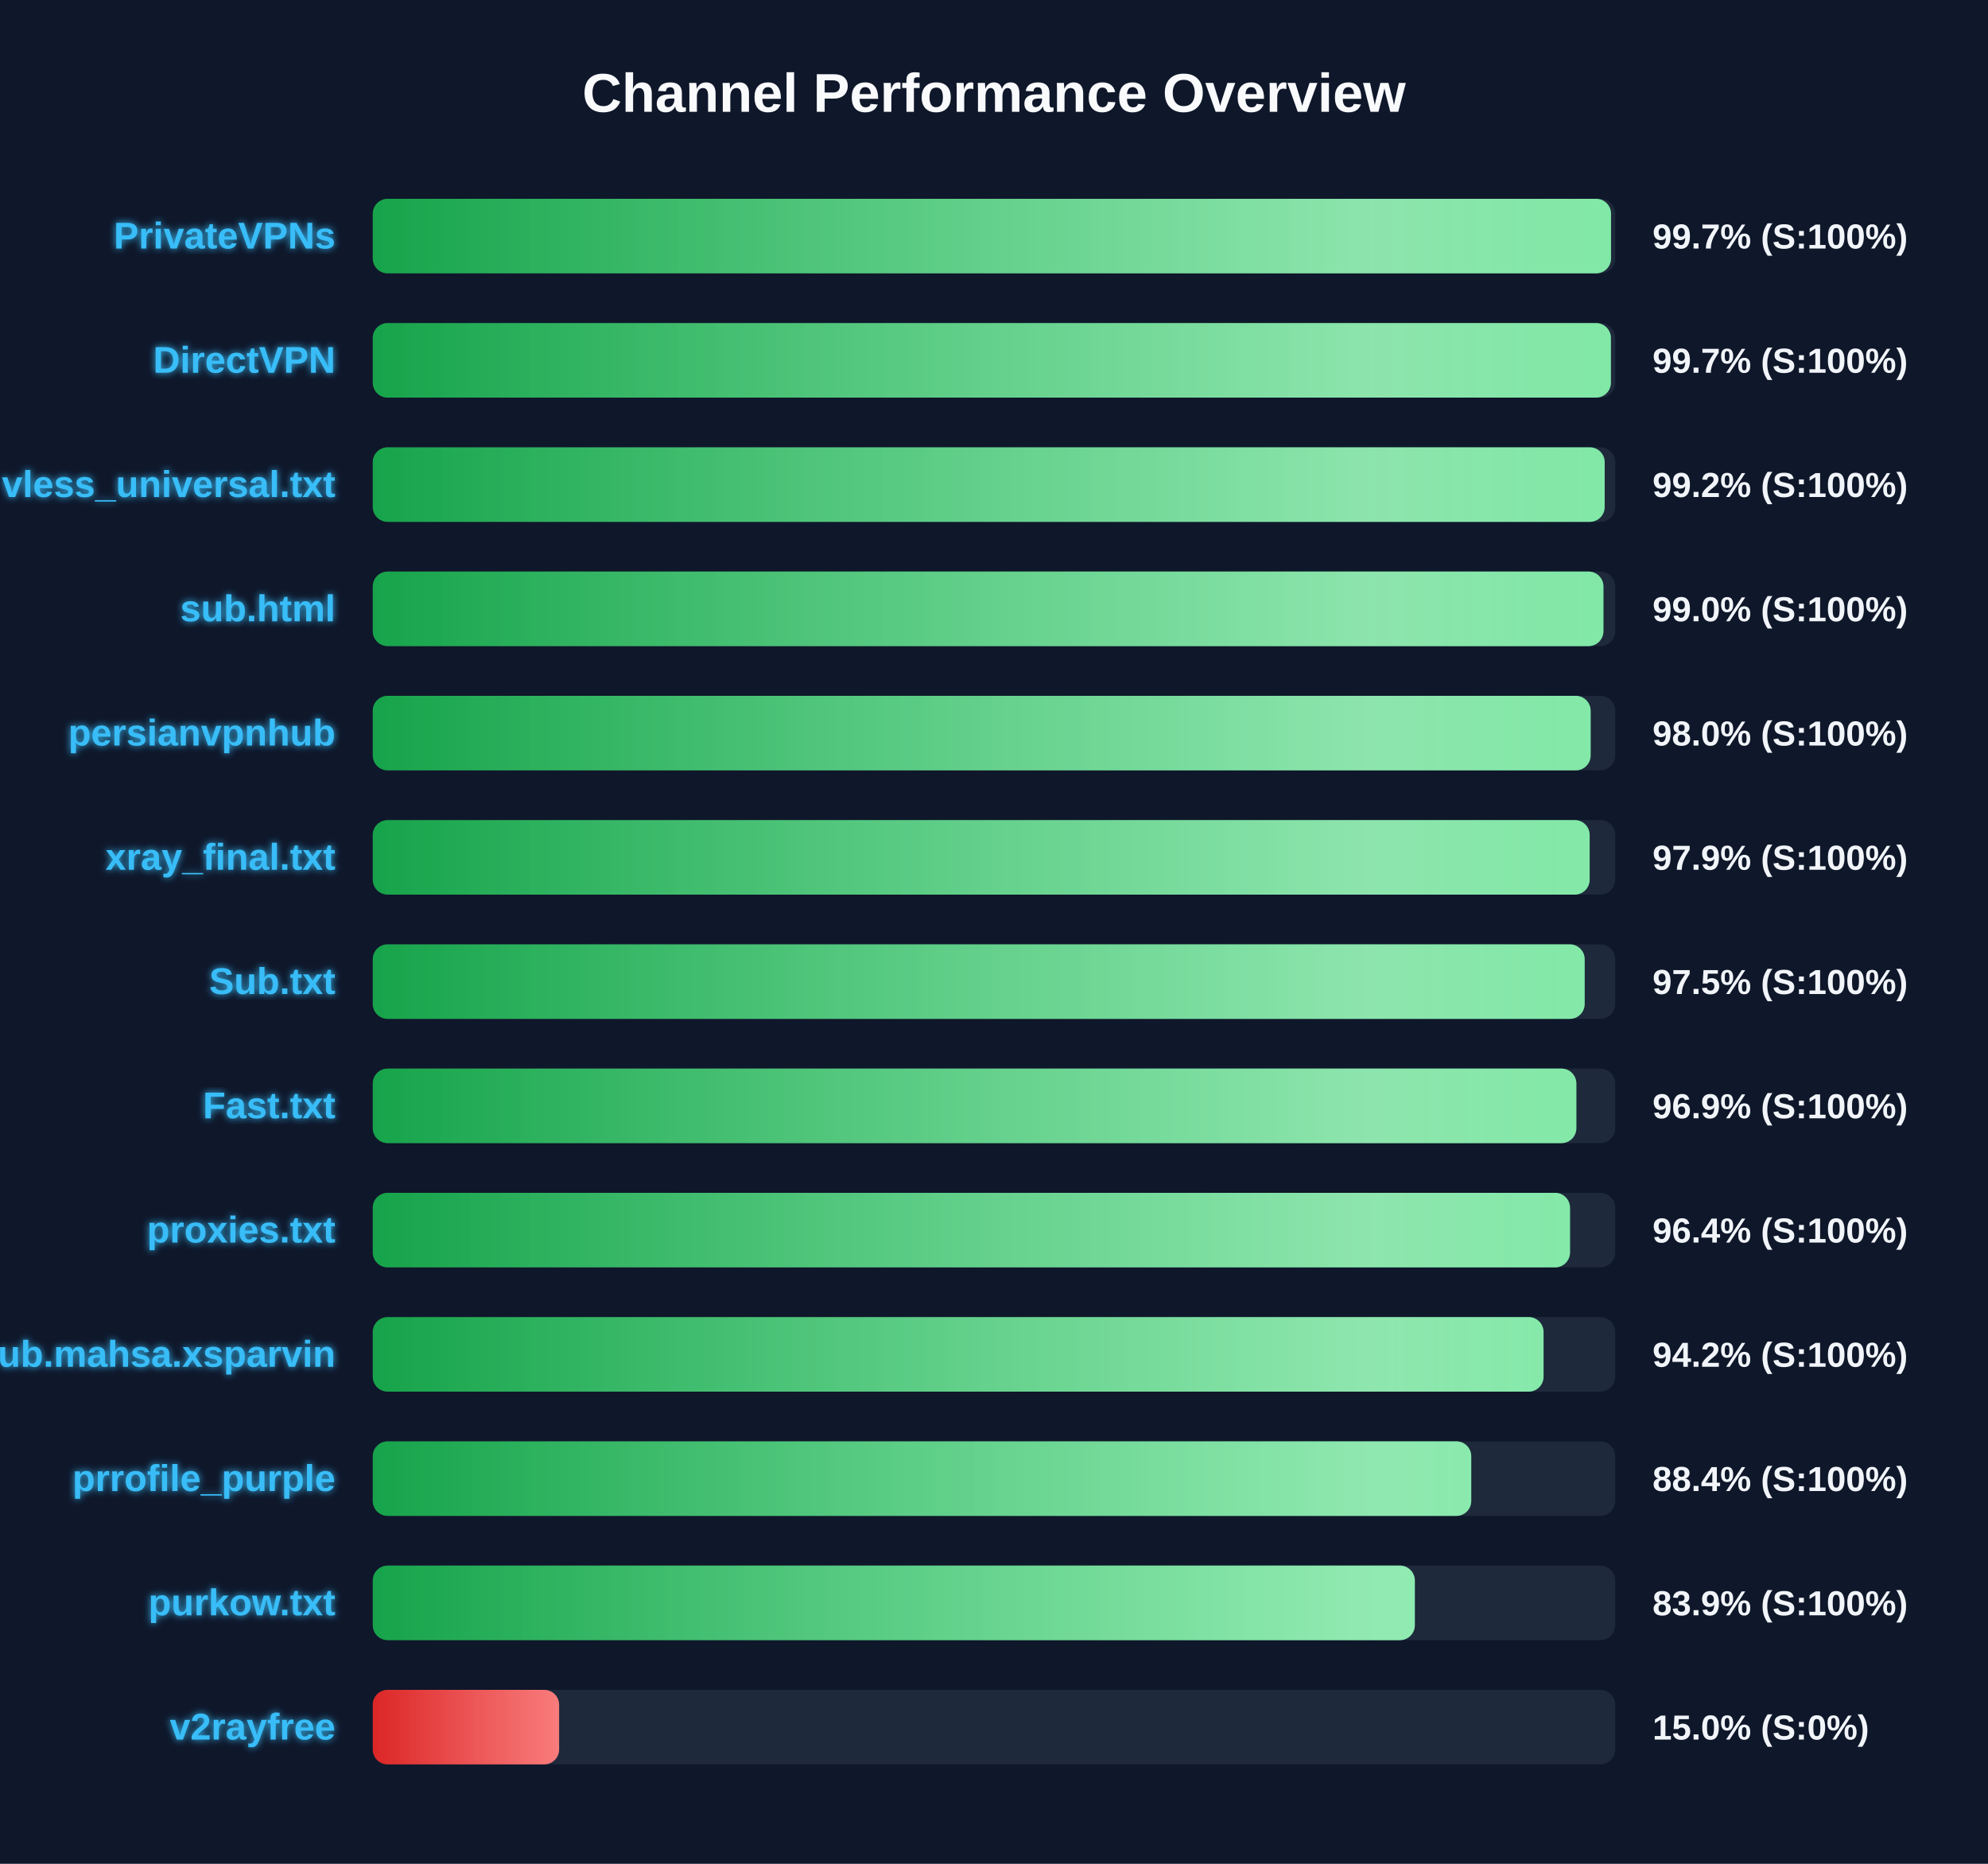
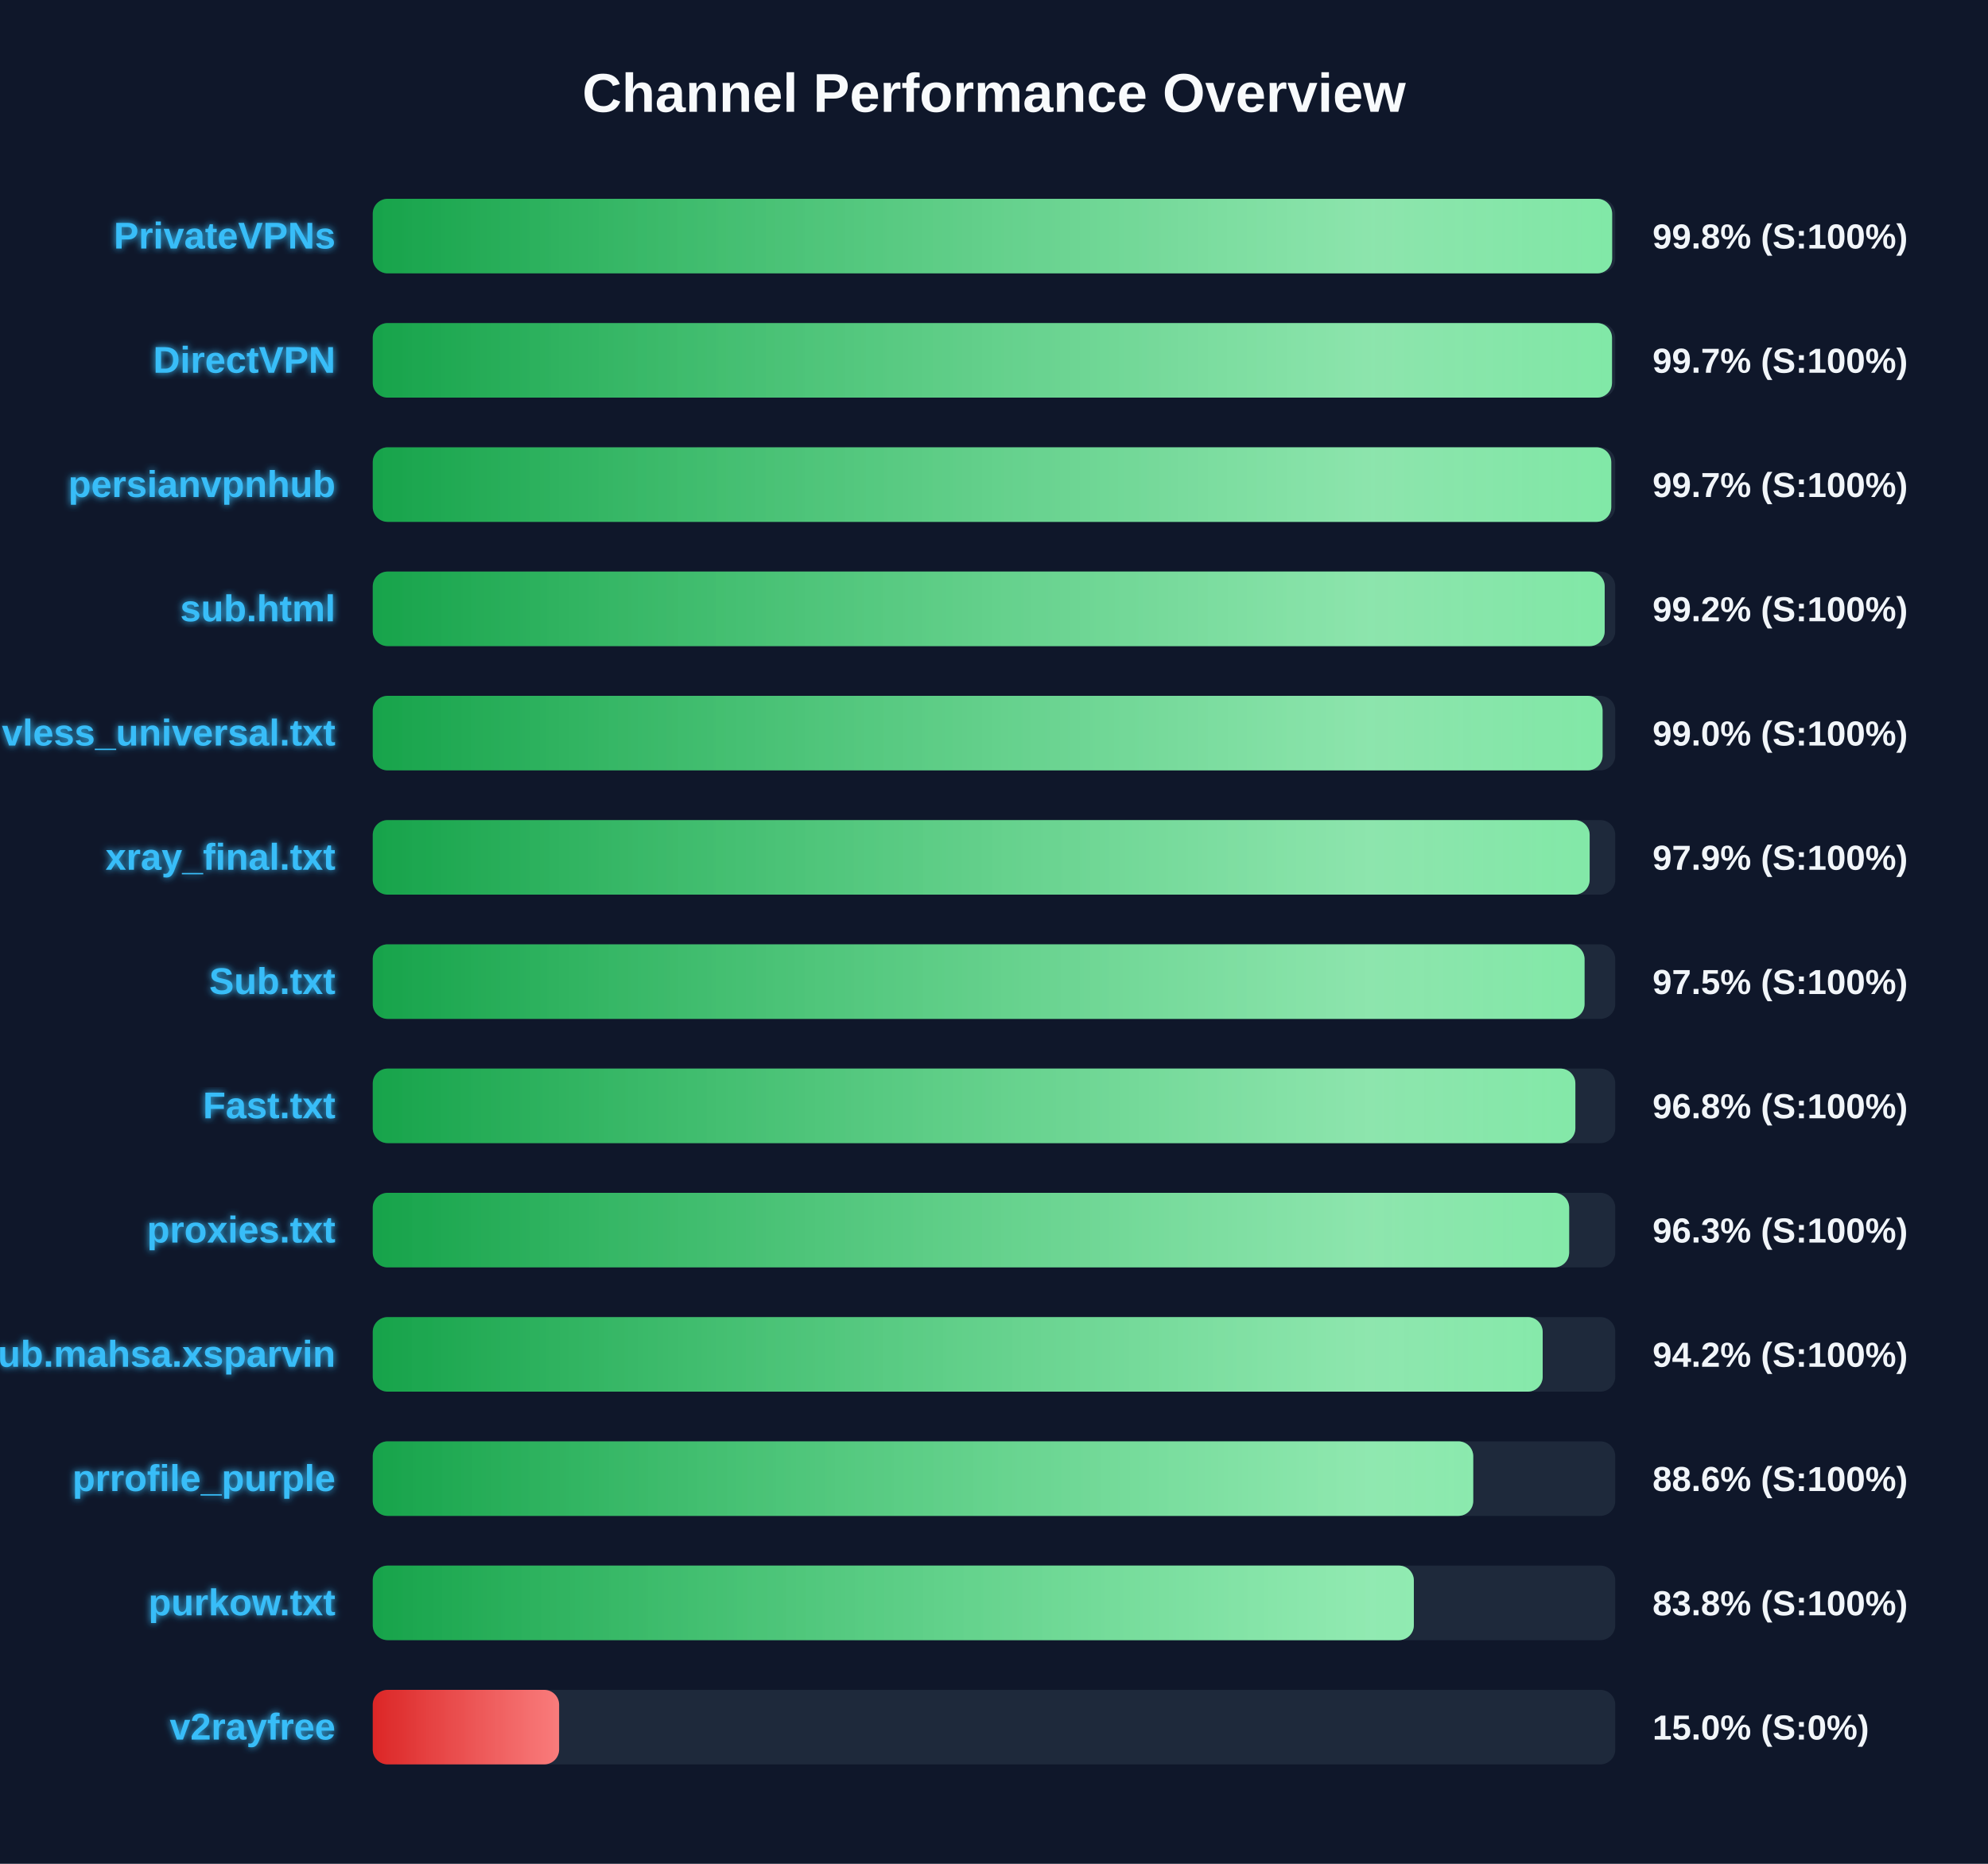
<svg xmlns="http://www.w3.org/2000/svg" width="800" height="750" version="1.1">
  <defs>
    <linearGradient id="grad-green" x1="0%" y1="0%" x2="100%" y2="0%">
      <stop offset="0%" stop-color="#16a34a" />
      <stop offset="100%" stop-color="#4ade80" />
    </linearGradient>
    <linearGradient id="grad-yellow" x1="0%" y1="0%" x2="100%" y2="0%">
      <stop offset="0%" stop-color="#ca8a04" />
      <stop offset="100%" stop-color="#fde047" />
    </linearGradient>
    <linearGradient id="grad-red" x1="0%" y1="0%" x2="100%" y2="0%">
      <stop offset="0%" stop-color="#dc2626" />
      <stop offset="100%" stop-color="#f87171" />
    </linearGradient>
    <linearGradient id="shimmer" x1="0%" y1="0%" x2="100%" y2="0%">
      <stop offset="0%" stop-color="rgba(255,255,255,0)" />
      <stop offset="50%" stop-color="rgba(255,255,255,0.4)" />
      <stop offset="100%" stop-color="rgba(255,255,255,0)" />
    </linearGradient>
    <filter id="glow" x="-20%" y="-20%" width="140%" height="140%">
      <feGaussianBlur stdDeviation="1.5" result="blur" />
      <feComposite in="SourceGraphic" in2="blur" operator="over" />
    </filter>
  </defs>
  <style>
        .bg-rect { fill: #0f172a; }
        .title { font: bold 22px 'Segoe UI', Arial, sans-serif; fill: #f8fafc; }
        .row { font: bold 15px 'Segoe UI', Arial, sans-serif; fill: #38bdf8; filter: url(#glow); }
        .score { font: bold 14px 'Segoe UI', Arial, sans-serif; fill: #f1f5f9; }
        @keyframes shimmer-anim {
            0% { transform: translateX(-100%); }
            100% { transform: translateX(200%); }
        }
        .shimmer-rect {
            animation: shimmer-anim 2.5s infinite linear;
        }
    </style>
  <rect width="100%" height="100%" class="bg-rect" />
  <text x="400" y="45" text-anchor="middle" class="title">Channel Performance Overview</text>
  <rect x="150" y="80" width="500" height="30" fill="#1e293b" rx="6" />
  <clipPath id="clip-0">
-     <rect x="150" y="80" width="498.3" height="30" rx="6" />
+     <rect x="150" y="80" width="498.75" height="30" rx="6" />
  </clipPath>
-   <rect x="150" y="80" width="498.3" height="30" fill="url(#grad-green)" rx="6" />
+   <rect x="150" y="80" width="498.75" height="30" fill="url(#grad-green)" rx="6" />
  <g clip-path="url(#clip-0)">
    <rect x="150" y="80" width="100%" height="30" fill="url(#shimmer)" class="shimmer-rect" />
  </g>
  <text x="135" y="100" text-anchor="end" class="row">PrivateVPNs</text>
-   <text x="665" y="100" text-anchor="start" class="score">99.7% (S:100%)</text>
+   <text x="665" y="100" text-anchor="start" class="score">99.8% (S:100%)</text>
  <rect x="150" y="130" width="500" height="30" fill="#1e293b" rx="6" />
  <clipPath id="clip-1">
-     <rect x="150" y="130" width="498.25" height="30" rx="6" />
+     <rect x="150" y="130" width="498.7" height="30" rx="6" />
  </clipPath>
-   <rect x="150" y="130" width="498.25" height="30" fill="url(#grad-green)" rx="6" />
+   <rect x="150" y="130" width="498.7" height="30" fill="url(#grad-green)" rx="6" />
  <g clip-path="url(#clip-1)">
    <rect x="150" y="130" width="100%" height="30" fill="url(#shimmer)" class="shimmer-rect" />
  </g>
  <text x="135" y="150" text-anchor="end" class="row">DirectVPN</text>
  <text x="665" y="150" text-anchor="start" class="score">99.7% (S:100%)</text>
  <rect x="150" y="180" width="500" height="30" fill="#1e293b" rx="6" />
  <clipPath id="clip-2">
-     <rect x="150" y="180" width="495.75" height="30" rx="6" />
+     <rect x="150" y="180" width="498.4" height="30" rx="6" />
  </clipPath>
-   <rect x="150" y="180" width="495.75" height="30" fill="url(#grad-green)" rx="6" />
+   <rect x="150" y="180" width="498.4" height="30" fill="url(#grad-green)" rx="6" />
  <g clip-path="url(#clip-2)">
    <rect x="150" y="180" width="100%" height="30" fill="url(#shimmer)" class="shimmer-rect" />
  </g>
-   <text x="135" y="200" text-anchor="end" class="row">vless_universal.txt</text>
-   <text x="665" y="200" text-anchor="start" class="score">99.2% (S:100%)</text>
+   <text x="135" y="200" text-anchor="end" class="row">persianvpnhub</text>
+   <text x="665" y="200" text-anchor="start" class="score">99.7% (S:100%)</text>
  <rect x="150" y="230" width="500" height="30" fill="#1e293b" rx="6" />
  <clipPath id="clip-3">
-     <rect x="150" y="230" width="495.25" height="30" rx="6" />
+     <rect x="150" y="230" width="495.75" height="30" rx="6" />
  </clipPath>
-   <rect x="150" y="230" width="495.25" height="30" fill="url(#grad-green)" rx="6" />
+   <rect x="150" y="230" width="495.75" height="30" fill="url(#grad-green)" rx="6" />
  <g clip-path="url(#clip-3)">
    <rect x="150" y="230" width="100%" height="30" fill="url(#shimmer)" class="shimmer-rect" />
  </g>
  <text x="135" y="250" text-anchor="end" class="row">sub.html</text>
-   <text x="665" y="250" text-anchor="start" class="score">99.0% (S:100%)</text>
+   <text x="665" y="250" text-anchor="start" class="score">99.2% (S:100%)</text>
  <rect x="150" y="280" width="500" height="30" fill="#1e293b" rx="6" />
  <clipPath id="clip-4">
-     <rect x="150" y="280" width="490.1" height="30" rx="6" />
+     <rect x="150" y="280" width="494.9" height="30" rx="6" />
  </clipPath>
-   <rect x="150" y="280" width="490.1" height="30" fill="url(#grad-green)" rx="6" />
+   <rect x="150" y="280" width="494.9" height="30" fill="url(#grad-green)" rx="6" />
  <g clip-path="url(#clip-4)">
    <rect x="150" y="280" width="100%" height="30" fill="url(#shimmer)" class="shimmer-rect" />
  </g>
-   <text x="135" y="300" text-anchor="end" class="row">persianvpnhub</text>
-   <text x="665" y="300" text-anchor="start" class="score">98.0% (S:100%)</text>
+   <text x="135" y="300" text-anchor="end" class="row">vless_universal.txt</text>
+   <text x="665" y="300" text-anchor="start" class="score">99.0% (S:100%)</text>
  <rect x="150" y="330" width="500" height="30" fill="#1e293b" rx="6" />
  <clipPath id="clip-5">
    <rect x="150" y="330" width="489.7" height="30" rx="6" />
  </clipPath>
  <rect x="150" y="330" width="489.7" height="30" fill="url(#grad-green)" rx="6" />
  <g clip-path="url(#clip-5)">
    <rect x="150" y="330" width="100%" height="30" fill="url(#shimmer)" class="shimmer-rect" />
  </g>
  <text x="135" y="350" text-anchor="end" class="row">xray_final.txt</text>
  <text x="665" y="350" text-anchor="start" class="score">97.9% (S:100%)</text>
  <rect x="150" y="380" width="500" height="30" fill="#1e293b" rx="6" />
  <clipPath id="clip-6">
-     <rect x="150" y="380" width="487.7" height="30" rx="6" />
+     <rect x="150" y="380" width="487.65" height="30" rx="6" />
  </clipPath>
-   <rect x="150" y="380" width="487.7" height="30" fill="url(#grad-green)" rx="6" />
+   <rect x="150" y="380" width="487.65" height="30" fill="url(#grad-green)" rx="6" />
  <g clip-path="url(#clip-6)">
    <rect x="150" y="380" width="100%" height="30" fill="url(#shimmer)" class="shimmer-rect" />
  </g>
  <text x="135" y="400" text-anchor="end" class="row">Sub.txt</text>
  <text x="665" y="400" text-anchor="start" class="score">97.5% (S:100%)</text>
  <rect x="150" y="430" width="500" height="30" fill="#1e293b" rx="6" />
  <clipPath id="clip-7">
-     <rect x="150" y="430" width="484.35" height="30" rx="6" />
+     <rect x="150" y="430" width="483.95" height="30" rx="6" />
  </clipPath>
-   <rect x="150" y="430" width="484.35" height="30" fill="url(#grad-green)" rx="6" />
+   <rect x="150" y="430" width="483.95" height="30" fill="url(#grad-green)" rx="6" />
  <g clip-path="url(#clip-7)">
    <rect x="150" y="430" width="100%" height="30" fill="url(#shimmer)" class="shimmer-rect" />
  </g>
  <text x="135" y="450" text-anchor="end" class="row">Fast.txt</text>
-   <text x="665" y="450" text-anchor="start" class="score">96.9% (S:100%)</text>
+   <text x="665" y="450" text-anchor="start" class="score">96.8% (S:100%)</text>
  <rect x="150" y="480" width="500" height="30" fill="#1e293b" rx="6" />
  <clipPath id="clip-8">
-     <rect x="150" y="480" width="481.8" height="30" rx="6" />
+     <rect x="150" y="480" width="481.45" height="30" rx="6" />
  </clipPath>
-   <rect x="150" y="480" width="481.8" height="30" fill="url(#grad-green)" rx="6" />
+   <rect x="150" y="480" width="481.45" height="30" fill="url(#grad-green)" rx="6" />
  <g clip-path="url(#clip-8)">
    <rect x="150" y="480" width="100%" height="30" fill="url(#shimmer)" class="shimmer-rect" />
  </g>
  <text x="135" y="500" text-anchor="end" class="row">proxies.txt</text>
-   <text x="665" y="500" text-anchor="start" class="score">96.4% (S:100%)</text>
+   <text x="665" y="500" text-anchor="start" class="score">96.3% (S:100%)</text>
  <rect x="150" y="530" width="500" height="30" fill="#1e293b" rx="6" />
  <clipPath id="clip-9">
-     <rect x="150" y="530" width="471.15" height="30" rx="6" />
+     <rect x="150" y="530" width="470.8" height="30" rx="6" />
  </clipPath>
-   <rect x="150" y="530" width="471.15" height="30" fill="url(#grad-green)" rx="6" />
+   <rect x="150" y="530" width="470.8" height="30" fill="url(#grad-green)" rx="6" />
  <g clip-path="url(#clip-9)">
    <rect x="150" y="530" width="100%" height="30" fill="url(#shimmer)" class="shimmer-rect" />
  </g>
  <text x="135" y="550" text-anchor="end" class="row">Sub.mahsa.xsparvin</text>
  <text x="665" y="550" text-anchor="start" class="score">94.2% (S:100%)</text>
  <rect x="150" y="580" width="500" height="30" fill="#1e293b" rx="6" />
  <clipPath id="clip-10">
-     <rect x="150" y="580" width="442.05" height="30" rx="6" />
+     <rect x="150" y="580" width="442.85" height="30" rx="6" />
  </clipPath>
-   <rect x="150" y="580" width="442.05" height="30" fill="url(#grad-green)" rx="6" />
+   <rect x="150" y="580" width="442.85" height="30" fill="url(#grad-green)" rx="6" />
  <g clip-path="url(#clip-10)">
    <rect x="150" y="580" width="100%" height="30" fill="url(#shimmer)" class="shimmer-rect" />
  </g>
  <text x="135" y="600" text-anchor="end" class="row">prrofile_purple</text>
-   <text x="665" y="600" text-anchor="start" class="score">88.4% (S:100%)</text>
+   <text x="665" y="600" text-anchor="start" class="score">88.6% (S:100%)</text>
  <rect x="150" y="630" width="500" height="30" fill="#1e293b" rx="6" />
  <clipPath id="clip-11">
-     <rect x="150" y="630" width="419.35" height="30" rx="6" />
+     <rect x="150" y="630" width="418.95" height="30" rx="6" />
  </clipPath>
-   <rect x="150" y="630" width="419.35" height="30" fill="url(#grad-green)" rx="6" />
+   <rect x="150" y="630" width="418.95" height="30" fill="url(#grad-green)" rx="6" />
  <g clip-path="url(#clip-11)">
    <rect x="150" y="630" width="100%" height="30" fill="url(#shimmer)" class="shimmer-rect" />
  </g>
  <text x="135" y="650" text-anchor="end" class="row">purkow.txt</text>
-   <text x="665" y="650" text-anchor="start" class="score">83.9% (S:100%)</text>
+   <text x="665" y="650" text-anchor="start" class="score">83.8% (S:100%)</text>
  <rect x="150" y="680" width="500" height="30" fill="#1e293b" rx="6" />
  <clipPath id="clip-12">
    <rect x="150" y="680" width="75.0" height="30" rx="6" />
  </clipPath>
  <rect x="150" y="680" width="75.0" height="30" fill="url(#grad-red)" rx="6" />
  <g clip-path="url(#clip-12)">
    <rect x="150" y="680" width="100%" height="30" fill="url(#shimmer)" class="shimmer-rect" />
  </g>
  <text x="135" y="700" text-anchor="end" class="row">v2rayfree</text>
  <text x="665" y="700" text-anchor="start" class="score">15.0% (S:0%)</text>
</svg>
